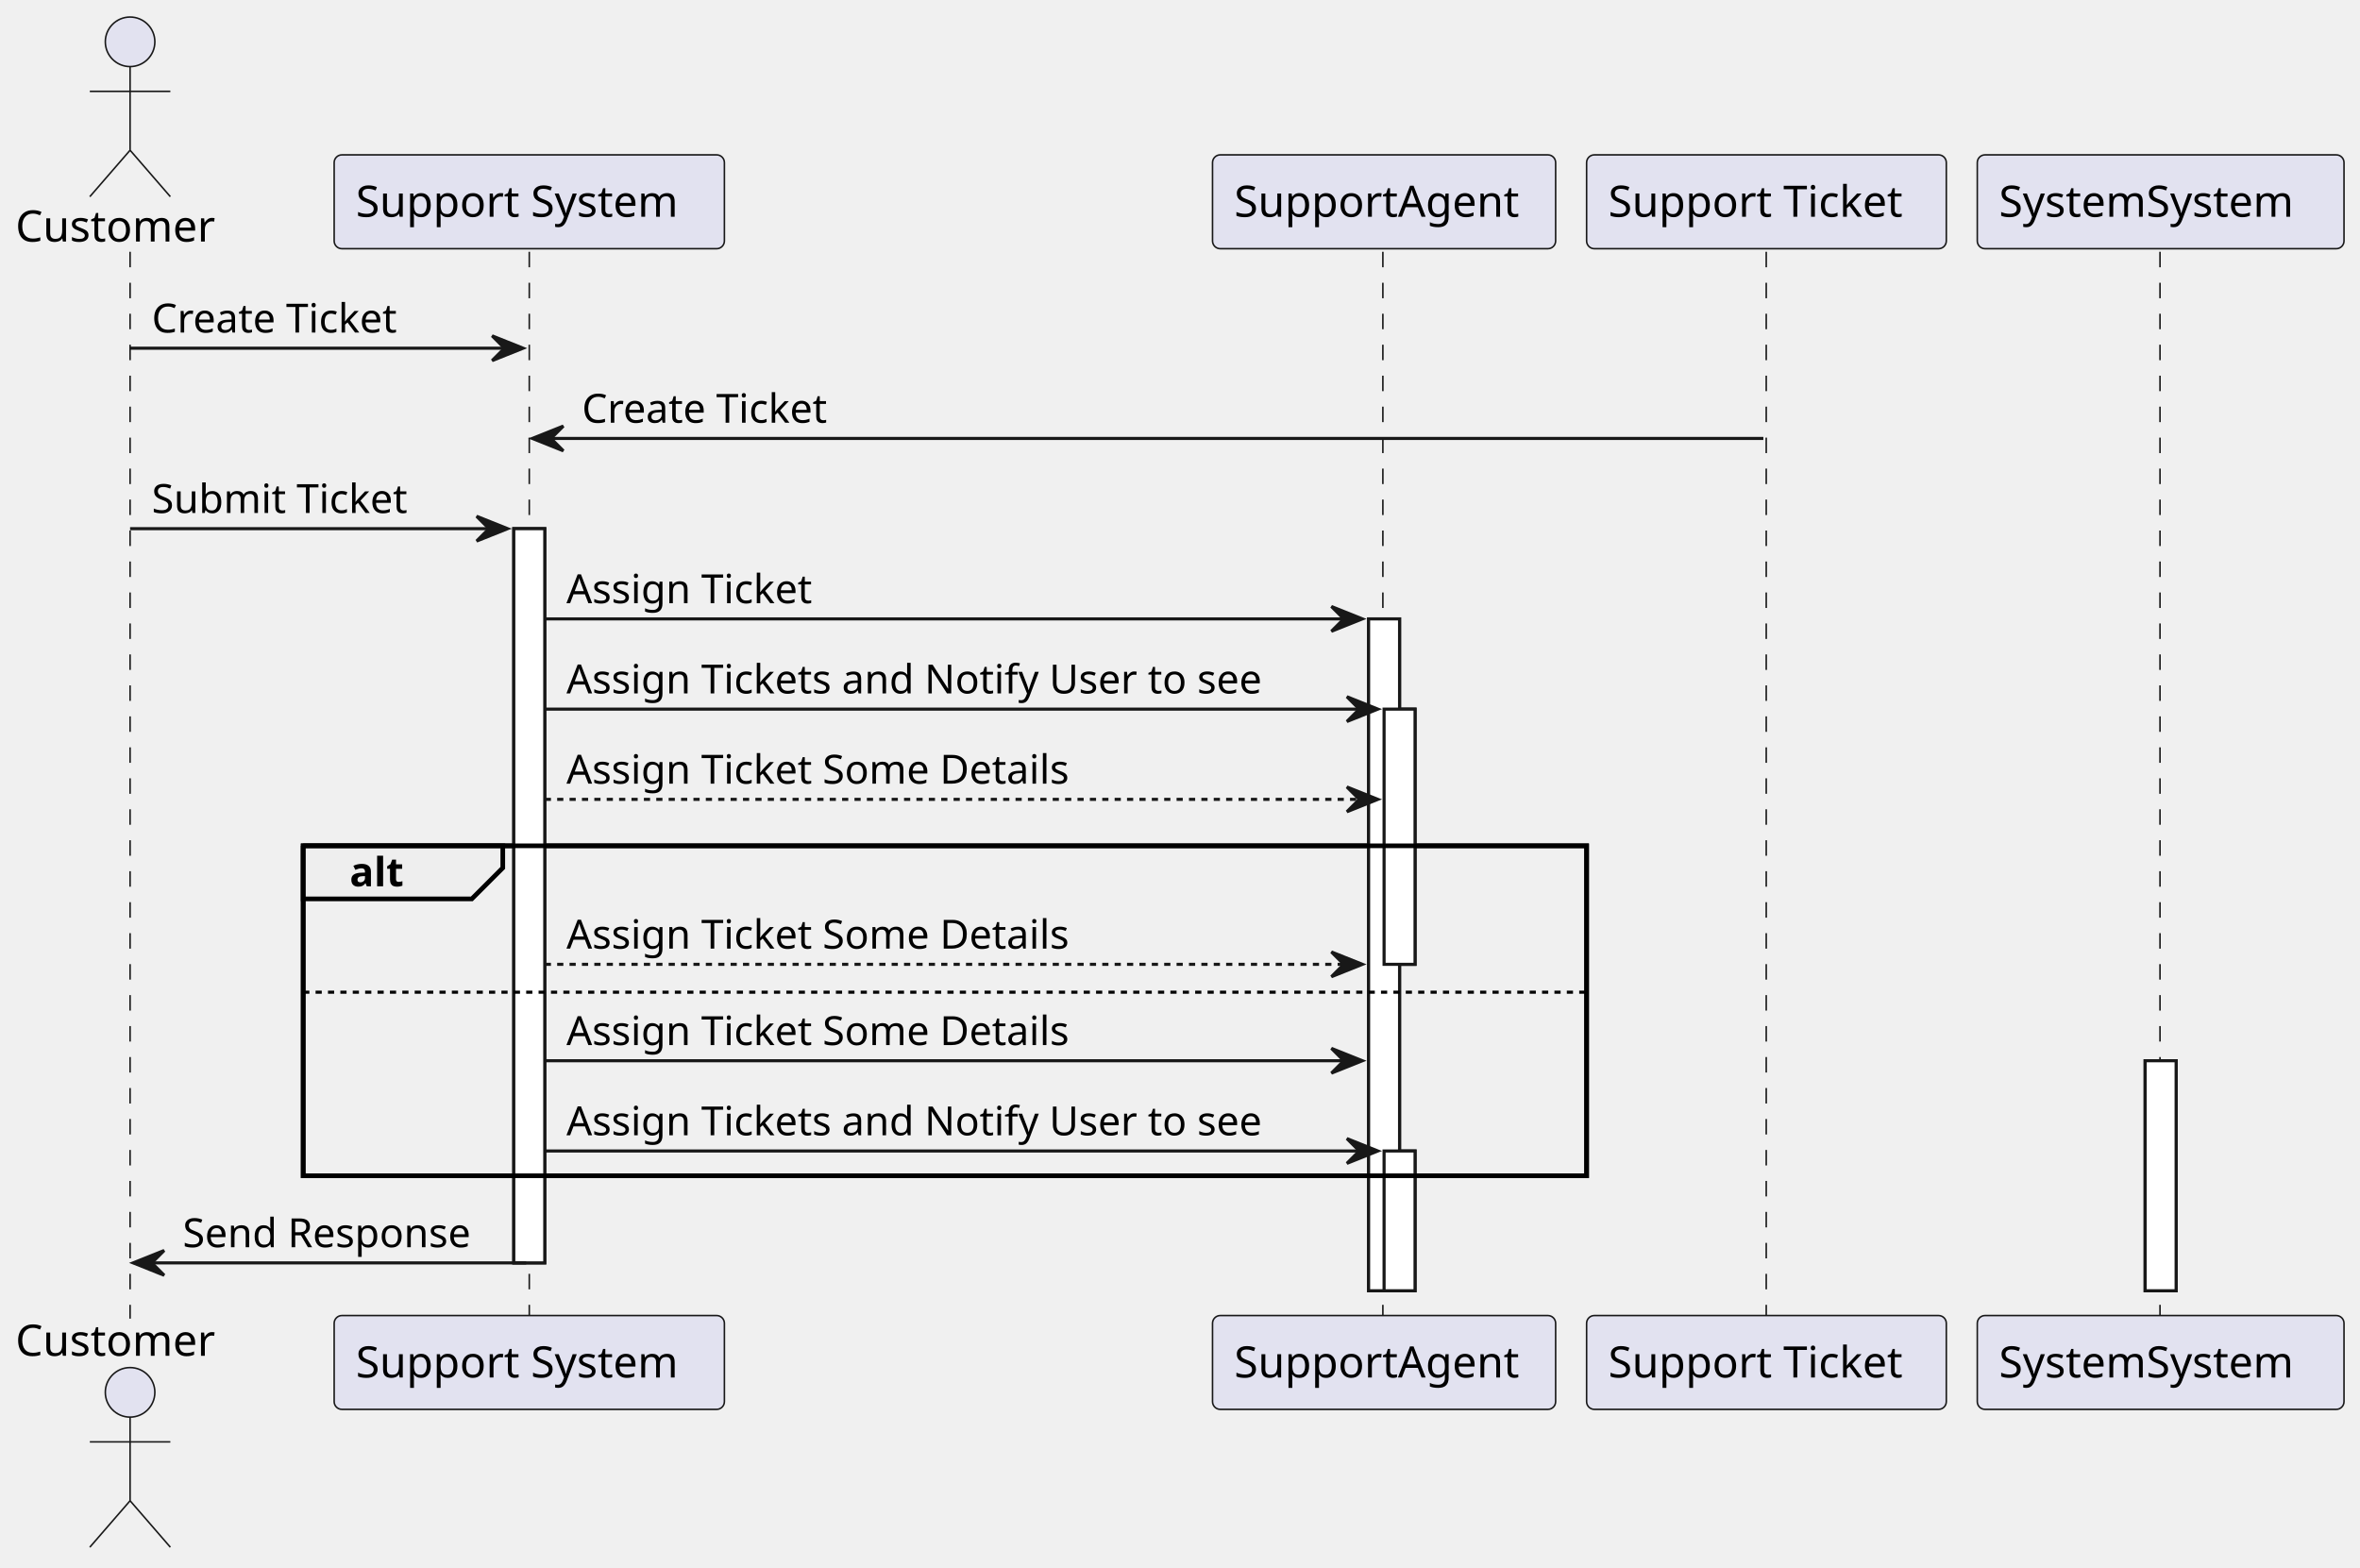
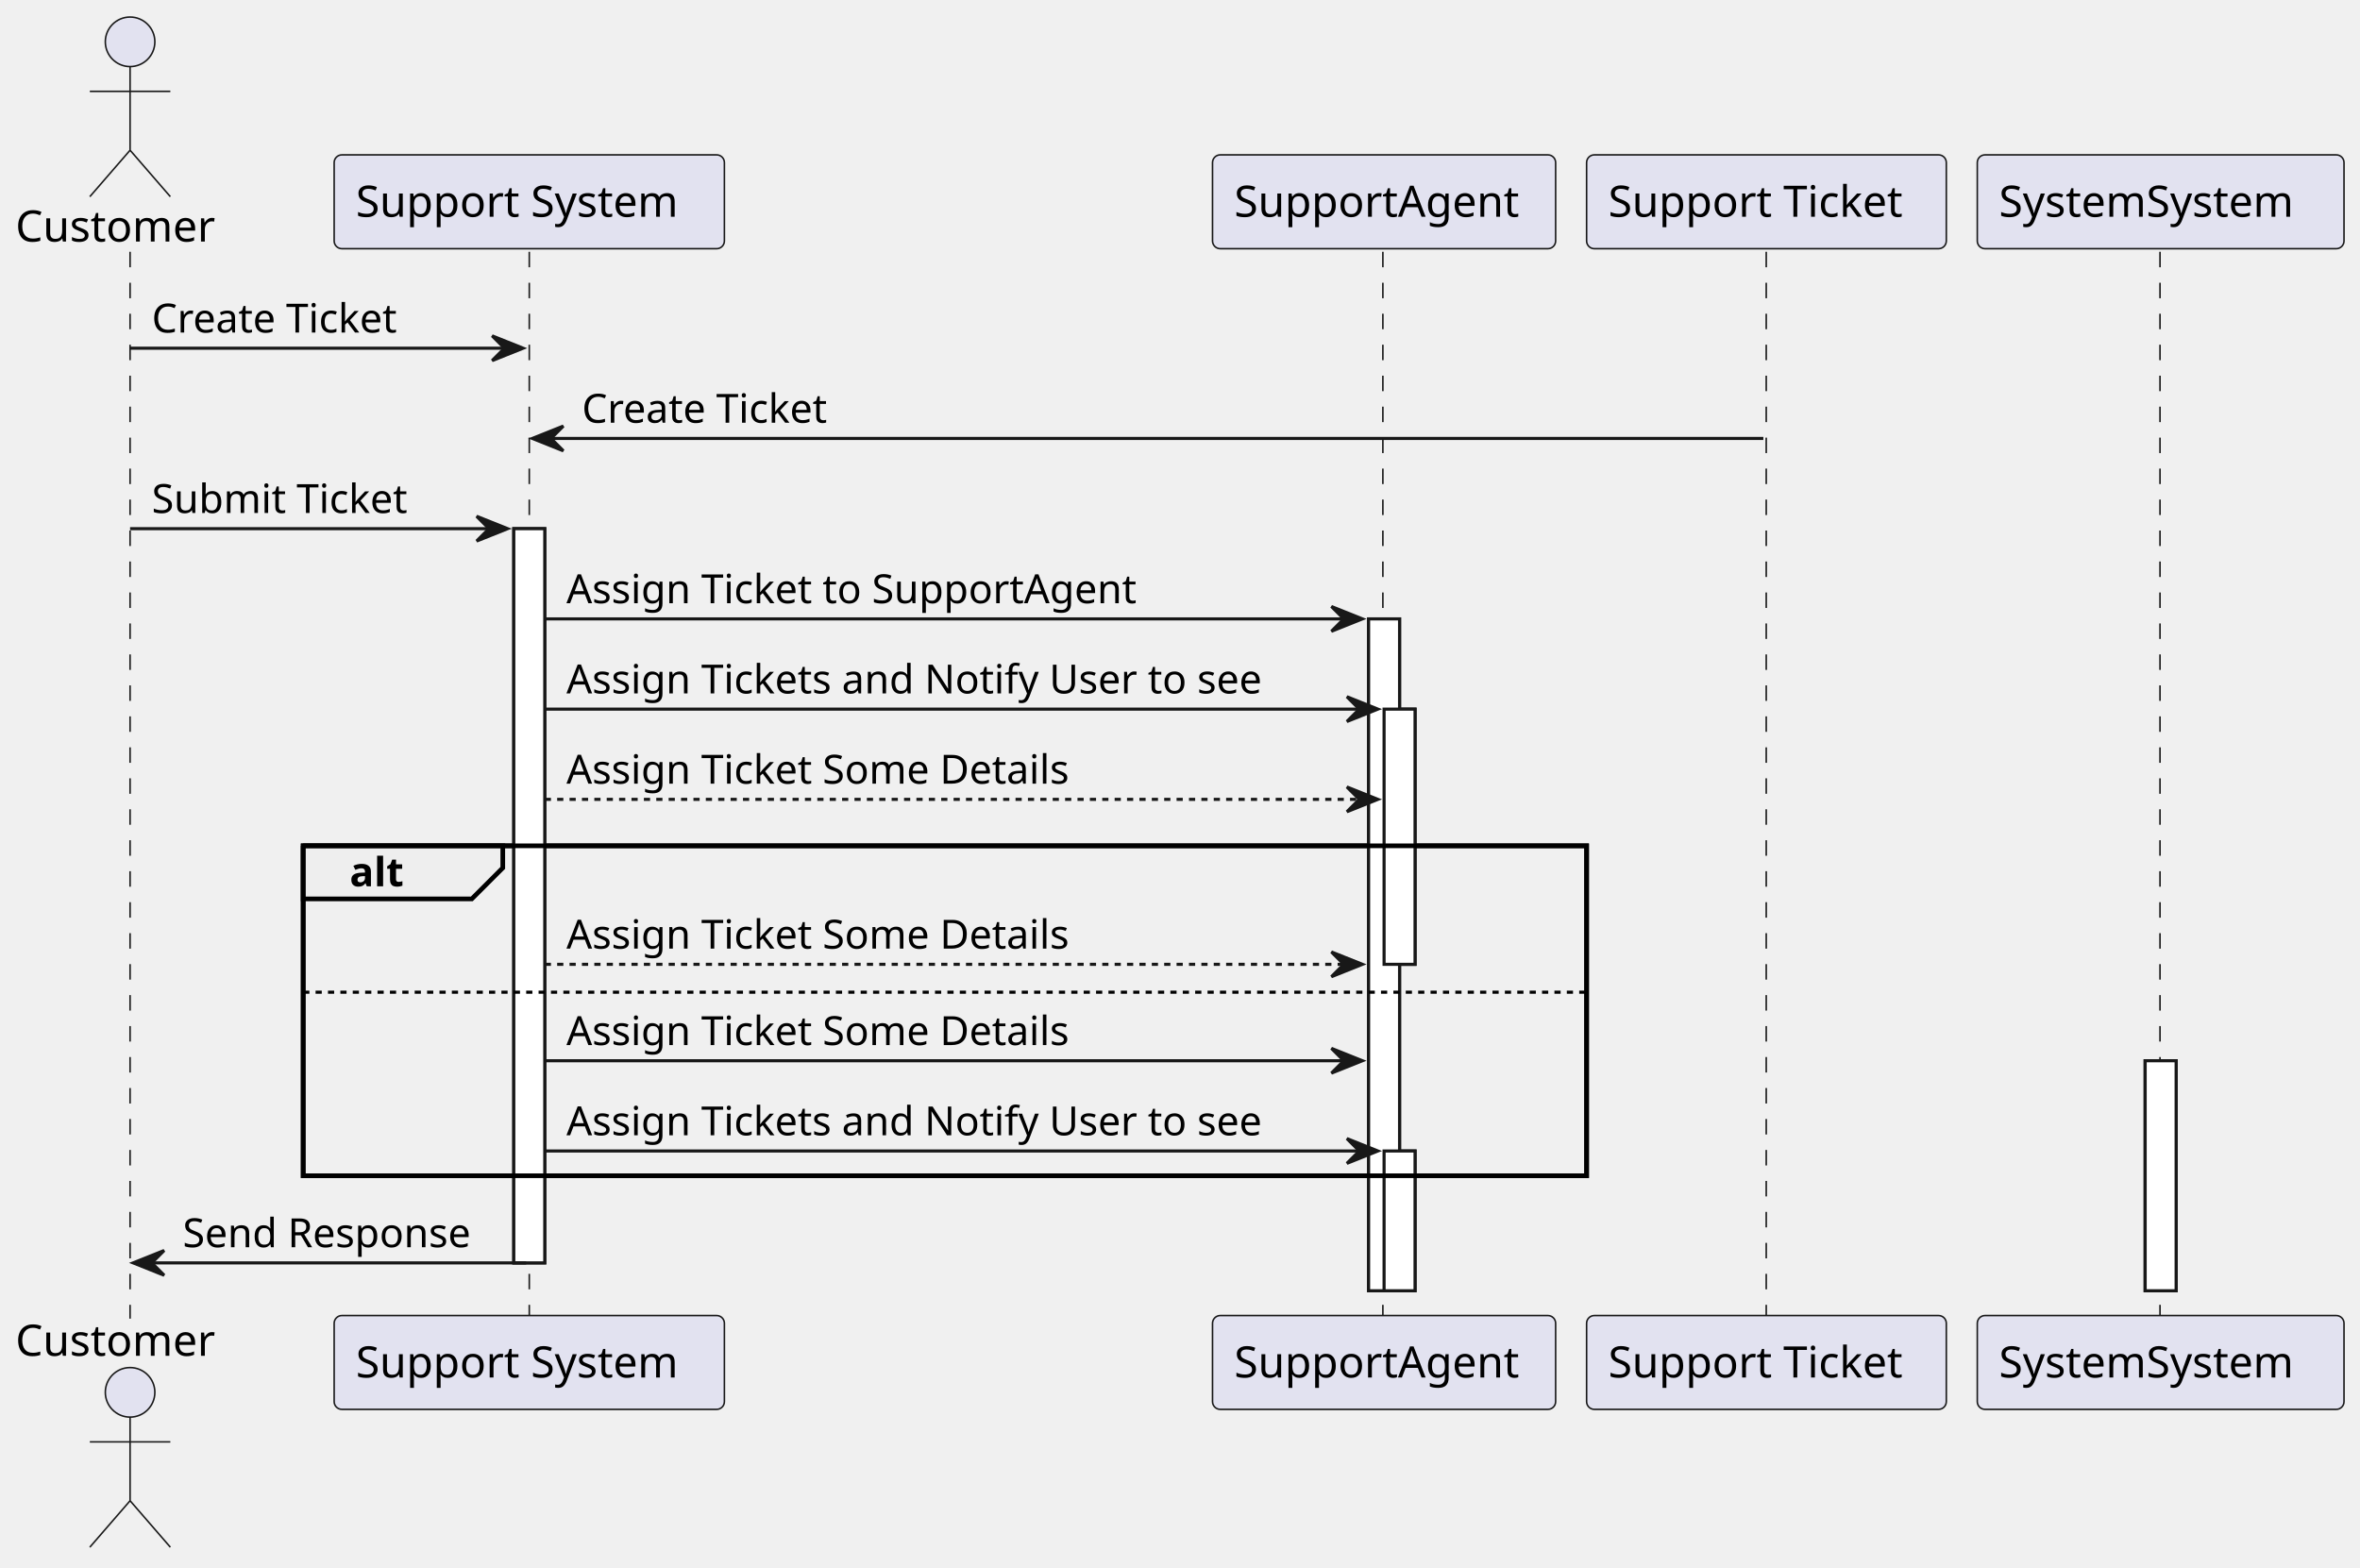
<svg xmlns="http://www.w3.org/2000/svg" contentStyleType="text/css" data-diagram-type="SEQUENCE" height="506px" preserveAspectRatio="none" style="width:762px;height:506px;background:#FFFFFF;" version="1.1" viewBox="0 0 762 506" width="762px" zoomAndPan="magnify">
  <defs />
  <g>
    <g>
      <rect fill="#FFFFFF" height="237.062" style="stroke:#181818;stroke-width:1;" width="10" x="165.895" y="170.695" />
    </g>
    <g>
      <rect fill="#FFFFFF" height="216.93" style="stroke:#181818;stroke-width:1;" width="10" x="441.893" y="199.828" />
    </g>
    <g>
      <rect fill="#FFFFFF" height="82.398" style="stroke:#181818;stroke-width:1;" width="10" x="446.893" y="228.961" />
    </g>
    <g>
      <rect fill="#FFFFFF" height="45.133" style="stroke:#181818;stroke-width:1;" width="10" x="446.893" y="371.625" />
    </g>
    <g>
      <rect fill="#FFFFFF" height="74.266" style="stroke:#181818;stroke-width:1;" width="10" x="692.633" y="342.492" />
    </g>
    <rect fill="none" height="106.531" style="stroke:#000000;stroke-width:1.5;" width="414.39" x="97.895" y="273.094" />
    <g>
      <rect fill="#000000" fill-opacity="0" height="344.461" width="8" x="38.002" y="81.297" />
      <line style="stroke:#181818;stroke-width:0.5;stroke-dasharray:5.0,5.0;" x1="42" x2="42" y1="81.297" y2="425.758" />
    </g>
    <g>
      <rect fill="#000000" fill-opacity="0" height="344.461" width="8" x="166.895" y="81.297" />
      <line style="stroke:#181818;stroke-width:0.5;stroke-dasharray:5.0,5.0;" x1="170.895" x2="170.895" y1="81.297" y2="425.758" />
    </g>
    <g>
      <rect fill="#000000" fill-opacity="0" height="344.461" width="8" x="442.893" y="81.297" />
      <line style="stroke:#181818;stroke-width:0.5;stroke-dasharray:5.0,5.0;" x1="446.502" x2="446.502" y1="81.297" y2="425.758" />
    </g>
    <g>
      <rect fill="#000000" fill-opacity="0" height="344.461" width="8" x="566.356" y="81.297" />
      <line style="stroke:#181818;stroke-width:0.5;stroke-dasharray:5.0,5.0;" x1="570.285" x2="570.285" y1="81.297" y2="425.758" />
    </g>
    <g>
      <rect fill="#000000" fill-opacity="0" height="344.461" width="8" x="693.633" y="81.297" />
      <line style="stroke:#181818;stroke-width:0.5;stroke-dasharray:5.0,5.0;" x1="697.427" x2="697.427" y1="81.297" y2="425.758" />
    </g>
    <g class="participant participant-head" data-participant="Customer">
      <text fill="#000000" font-family="sans-serif" font-size="14" lengthAdjust="spacing" textLength="68.004" x="5" y="77.995">Customer</text>
      <ellipse cx="42.002" cy="13.5" fill="#E2E2F0" rx="8" ry="8" style="stroke:#181818;stroke-width:0.5;" />
      <path d="M42.002,21.5 L42.002,48.5 M29.002,29.5 L55.002,29.5 M42.002,48.5 L29.002,63.5 M42.002,48.5 L55.002,63.5" fill="none" style="stroke:#181818;stroke-width:0.5;" />
    </g>
    <g class="participant participant-tail" data-participant="Customer">
      <text fill="#000000" font-family="sans-serif" font-size="14" lengthAdjust="spacing" textLength="68.004" x="5" y="437.753">Customer</text>
      <ellipse cx="42.002" cy="449.555" fill="#E2E2F0" rx="8" ry="8" style="stroke:#181818;stroke-width:0.5;" />
      <path d="M42.002,457.555 L42.002,484.555 M29.002,465.555 L55.002,465.555 M42.002,484.555 L29.002,499.555 M42.002,484.555 L55.002,499.555" fill="none" style="stroke:#181818;stroke-width:0.5;" />
    </g>
    <g class="participant participant-head" data-participant="System">
      <rect fill="#E2E2F0" height="30.297" rx="2.5" ry="2.5" style="stroke:#181818;stroke-width:0.5;" width="126" x="107.895" y="50" />
      <text fill="#000000" font-family="sans-serif" font-size="14" lengthAdjust="spacing" textLength="112" x="114.895" y="69.995">Support System</text>
    </g>
    <g class="participant participant-tail" data-participant="System">
      <rect fill="#E2E2F0" height="30.297" rx="2.5" ry="2.5" style="stroke:#181818;stroke-width:0.5;" width="126" x="107.895" y="424.758" />
      <text fill="#000000" font-family="sans-serif" font-size="14" lengthAdjust="spacing" textLength="112" x="114.895" y="444.753">Support System</text>
    </g>
    <g class="participant participant-head" data-participant="SupportAgent">
      <rect fill="#E2E2F0" height="30.297" rx="2.5" ry="2.5" style="stroke:#181818;stroke-width:0.5;" width="110.783" x="391.502" y="50" />
      <text fill="#000000" font-family="sans-serif" font-size="14" lengthAdjust="spacing" textLength="96.783" x="398.502" y="69.995">SupportAgent</text>
    </g>
    <g class="participant participant-tail" data-participant="SupportAgent">
      <rect fill="#E2E2F0" height="30.297" rx="2.5" ry="2.5" style="stroke:#181818;stroke-width:0.5;" width="110.783" x="391.502" y="424.758" />
      <text fill="#000000" font-family="sans-serif" font-size="14" lengthAdjust="spacing" textLength="96.783" x="398.502" y="444.753">SupportAgent</text>
    </g>
    <g class="participant participant-head" data-participant="Ticket">
      <rect fill="#E2E2F0" height="30.297" rx="2.5" ry="2.5" style="stroke:#181818;stroke-width:0.5;" width="116.143" x="512.285" y="50" />
      <text fill="#000000" font-family="sans-serif" font-size="14" lengthAdjust="spacing" textLength="102.143" x="519.285" y="69.995">Support Ticket</text>
    </g>
    <g class="participant participant-tail" data-participant="Ticket">
      <rect fill="#E2E2F0" height="30.297" rx="2.5" ry="2.5" style="stroke:#181818;stroke-width:0.5;" width="116.143" x="512.285" y="424.758" />
      <text fill="#000000" font-family="sans-serif" font-size="14" lengthAdjust="spacing" textLength="102.143" x="519.285" y="444.753">Support Ticket</text>
    </g>
    <g class="participant participant-head" data-participant="SystemSystem">
      <rect fill="#E2E2F0" height="30.297" rx="2.5" ry="2.5" style="stroke:#181818;stroke-width:0.5;" width="118.412" x="638.427" y="50" />
      <text fill="#000000" font-family="sans-serif" font-size="14" lengthAdjust="spacing" textLength="104.412" x="645.427" y="69.995">SystemSystem</text>
    </g>
    <g class="participant participant-tail" data-participant="SystemSystem">
      <rect fill="#E2E2F0" height="30.297" rx="2.5" ry="2.5" style="stroke:#181818;stroke-width:0.5;" width="118.412" x="638.427" y="424.758" />
      <text fill="#000000" font-family="sans-serif" font-size="14" lengthAdjust="spacing" textLength="104.412" x="645.427" y="444.753">SystemSystem</text>
    </g>
    <g>
      <rect fill="#FFFFFF" height="237.062" style="stroke:#181818;stroke-width:1;" width="10" x="165.895" y="170.695" />
    </g>
    <g>
      <rect fill="#FFFFFF" height="216.93" style="stroke:#181818;stroke-width:1;" width="10" x="441.893" y="199.828" />
    </g>
    <g>
      <rect fill="#FFFFFF" height="82.398" style="stroke:#181818;stroke-width:1;" width="10" x="446.893" y="228.961" />
    </g>
    <g>
      <rect fill="#FFFFFF" height="45.133" style="stroke:#181818;stroke-width:1;" width="10" x="446.893" y="371.625" />
    </g>
    <g>
      <rect fill="#FFFFFF" height="74.266" style="stroke:#181818;stroke-width:1;" width="10" x="692.633" y="342.492" />
    </g>
    <g class="message" data-participant-1="Customer" data-participant-2="System">
      <polygon fill="#181818" points="158.895,108.43,168.895,112.43,158.895,116.43,162.895,112.43" style="stroke:#181818;stroke-width:1;" />
      <line style="stroke:#181818;stroke-width:1;" x1="42.002" x2="164.895" y1="112.43" y2="112.43" />
      <text fill="#000000" font-family="sans-serif" font-size="13" lengthAdjust="spacing" textLength="86.938" x="49.002" y="107.364">Create Ticket</text>
    </g>
    <g class="message" data-participant-1="Ticket" data-participant-2="System">
      <polygon fill="#181818" points="181.895,137.562,171.895,141.562,181.895,145.562,177.895,141.562" style="stroke:#181818;stroke-width:1;" />
      <line style="stroke:#181818;stroke-width:1;" x1="175.895" x2="569.356" y1="141.562" y2="141.562" />
      <text fill="#000000" font-family="sans-serif" font-size="13" lengthAdjust="spacing" textLength="86.938" x="187.895" y="136.497">Create Ticket</text>
    </g>
    <g class="message" data-participant-1="Customer" data-participant-2="System">
      <polygon fill="#181818" points="153.895,166.695,163.895,170.695,153.895,174.695,157.895,170.695" style="stroke:#181818;stroke-width:1;" />
      <line style="stroke:#181818;stroke-width:1;" x1="42.002" x2="159.895" y1="170.695" y2="170.695" />
      <text fill="#000000" font-family="sans-serif" font-size="13" lengthAdjust="spacing" textLength="89.572" x="49.002" y="165.629">Submit Ticket</text>
    </g>
    <g class="message" data-participant-1="System" data-participant-2="SupportAgent">
      <polygon fill="#181818" points="429.893,195.828,439.893,199.828,429.893,203.828,433.893,199.828" style="stroke:#181818;stroke-width:1;" />
      <line style="stroke:#181818;stroke-width:1;" x1="175.895" x2="435.893" y1="199.828" y2="199.828" />
-       <text fill="#000000" font-family="sans-serif" font-size="13" lengthAdjust="spacing" textLength="85.998" x="182.895" y="194.762">Assign Ticket</text>
+       <text fill="#000000" font-family="sans-serif" font-size="13" lengthAdjust="spacing" textLength="201.316" x="182.895" y="194.762">Assign Ticket  to SupportAgent</text>
    </g>
    <g class="message" data-participant-1="System" data-participant-2="SupportAgent">
      <polygon fill="#181818" points="434.893,224.961,444.893,228.961,434.893,232.961,438.893,228.961" style="stroke:#181818;stroke-width:1;" />
      <line style="stroke:#181818;stroke-width:1;" x1="175.895" x2="440.893" y1="228.961" y2="228.961" />
      <text fill="#000000" font-family="sans-serif" font-size="13" lengthAdjust="spacing" textLength="241.998" x="182.895" y="223.895">Assign Tickets and Notify User to see</text>
    </g>
    <g class="message" data-participant-1="System" data-participant-2="SupportAgent">
      <polygon fill="#181818" points="434.893,254.094,444.893,258.094,434.893,262.094,438.893,258.094" style="stroke:#181818;stroke-width:1;" />
      <line style="stroke:#181818;stroke-width:1;stroke-dasharray:2.0,2.0;" x1="175.895" x2="440.893" y1="258.094" y2="258.094" />
      <text fill="#000000" font-family="sans-serif" font-size="13" lengthAdjust="spacing" textLength="176.198" x="182.895" y="253.028">Assign Ticket Some Details</text>
    </g>
    <path d="M97.895,273.094 L162.338,273.094 L162.338,280.227 L152.338,290.227 L97.895,290.227 L97.895,273.094" fill="#EEEEEE" style="stroke:#000000;stroke-width:1.5;" />
    <rect fill="none" height="106.531" style="stroke:#000000;stroke-width:1.5;" width="414.39" x="97.895" y="273.094" />
    <text fill="#000000" font-family="sans-serif" font-size="13" font-weight="bold" lengthAdjust="spacing" textLength="19.443" x="112.895" y="286.161">alt</text>
    <g class="message" data-participant-1="System" data-participant-2="SupportAgent">
      <polygon fill="#181818" points="429.893,307.359,439.893,311.359,429.893,315.359,433.893,311.359" style="stroke:#181818;stroke-width:1;" />
      <line style="stroke:#181818;stroke-width:1;stroke-dasharray:2.0,2.0;" x1="175.895" x2="435.893" y1="311.359" y2="311.359" />
      <text fill="#000000" font-family="sans-serif" font-size="13" lengthAdjust="spacing" textLength="176.198" x="182.895" y="306.293">Assign Ticket Some Details</text>
    </g>
    <line style="stroke:#000000;stroke-width:1;stroke-dasharray:2.0,2.0;" x1="97.895" x2="512.285" y1="320.359" y2="320.359" />
    <g class="message" data-participant-1="System" data-participant-2="SupportAgent">
      <polygon fill="#181818" points="429.893,338.492,439.893,342.492,429.893,346.492,433.893,342.492" style="stroke:#181818;stroke-width:1;" />
      <line style="stroke:#181818;stroke-width:1;" x1="175.895" x2="435.893" y1="342.492" y2="342.492" />
      <text fill="#000000" font-family="sans-serif" font-size="13" lengthAdjust="spacing" textLength="176.198" x="182.895" y="337.426">Assign Ticket Some Details</text>
    </g>
    <g class="message" data-participant-1="System" data-participant-2="SupportAgent">
      <polygon fill="#181818" points="434.893,367.625,444.893,371.625,434.893,375.625,438.893,371.625" style="stroke:#181818;stroke-width:1;" />
      <line style="stroke:#181818;stroke-width:1;" x1="175.895" x2="440.893" y1="371.625" y2="371.625" />
      <text fill="#000000" font-family="sans-serif" font-size="13" lengthAdjust="spacing" textLength="241.998" x="182.895" y="366.559">Assign Tickets and Notify User to see</text>
    </g>
    <g class="message" data-participant-1="System" data-participant-2="Customer">
      <polygon fill="#181818" points="53.002,403.758,43.002,407.758,53.002,411.758,49.002,407.758" style="stroke:#181818;stroke-width:1;" />
      <line style="stroke:#181818;stroke-width:1;" x1="47.002" x2="169.895" y1="407.758" y2="407.758" />
      <text fill="#000000" font-family="sans-serif" font-size="13" lengthAdjust="spacing" textLength="99.893" x="59.002" y="402.692">Send Response</text>
    </g>
  </g>
</svg>
